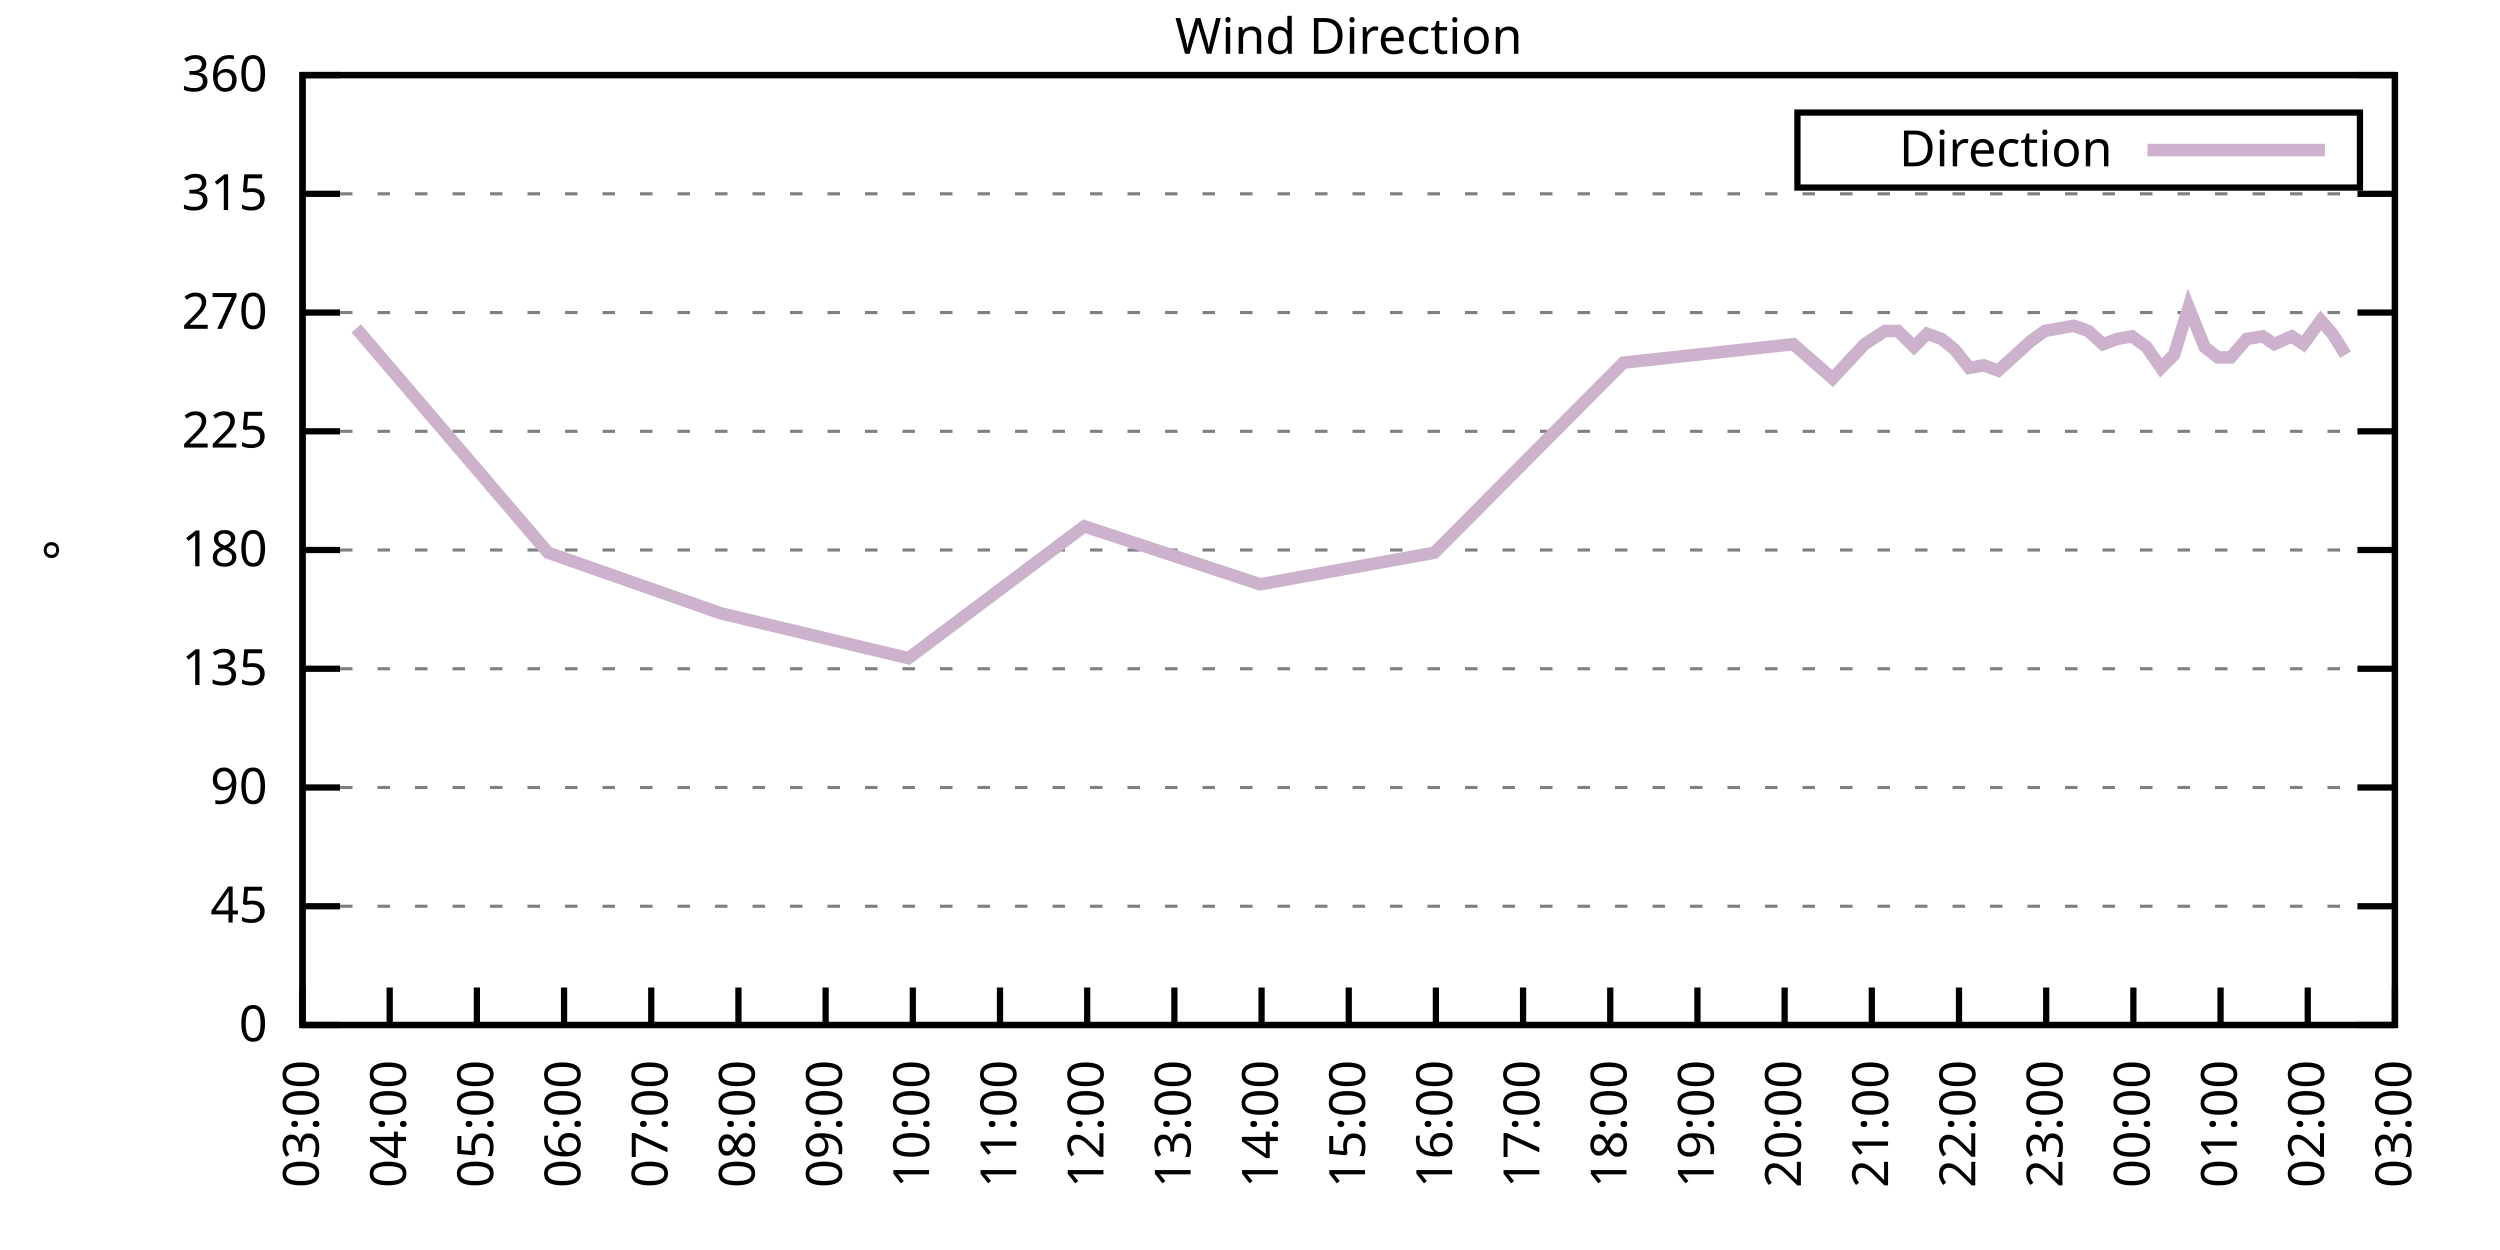
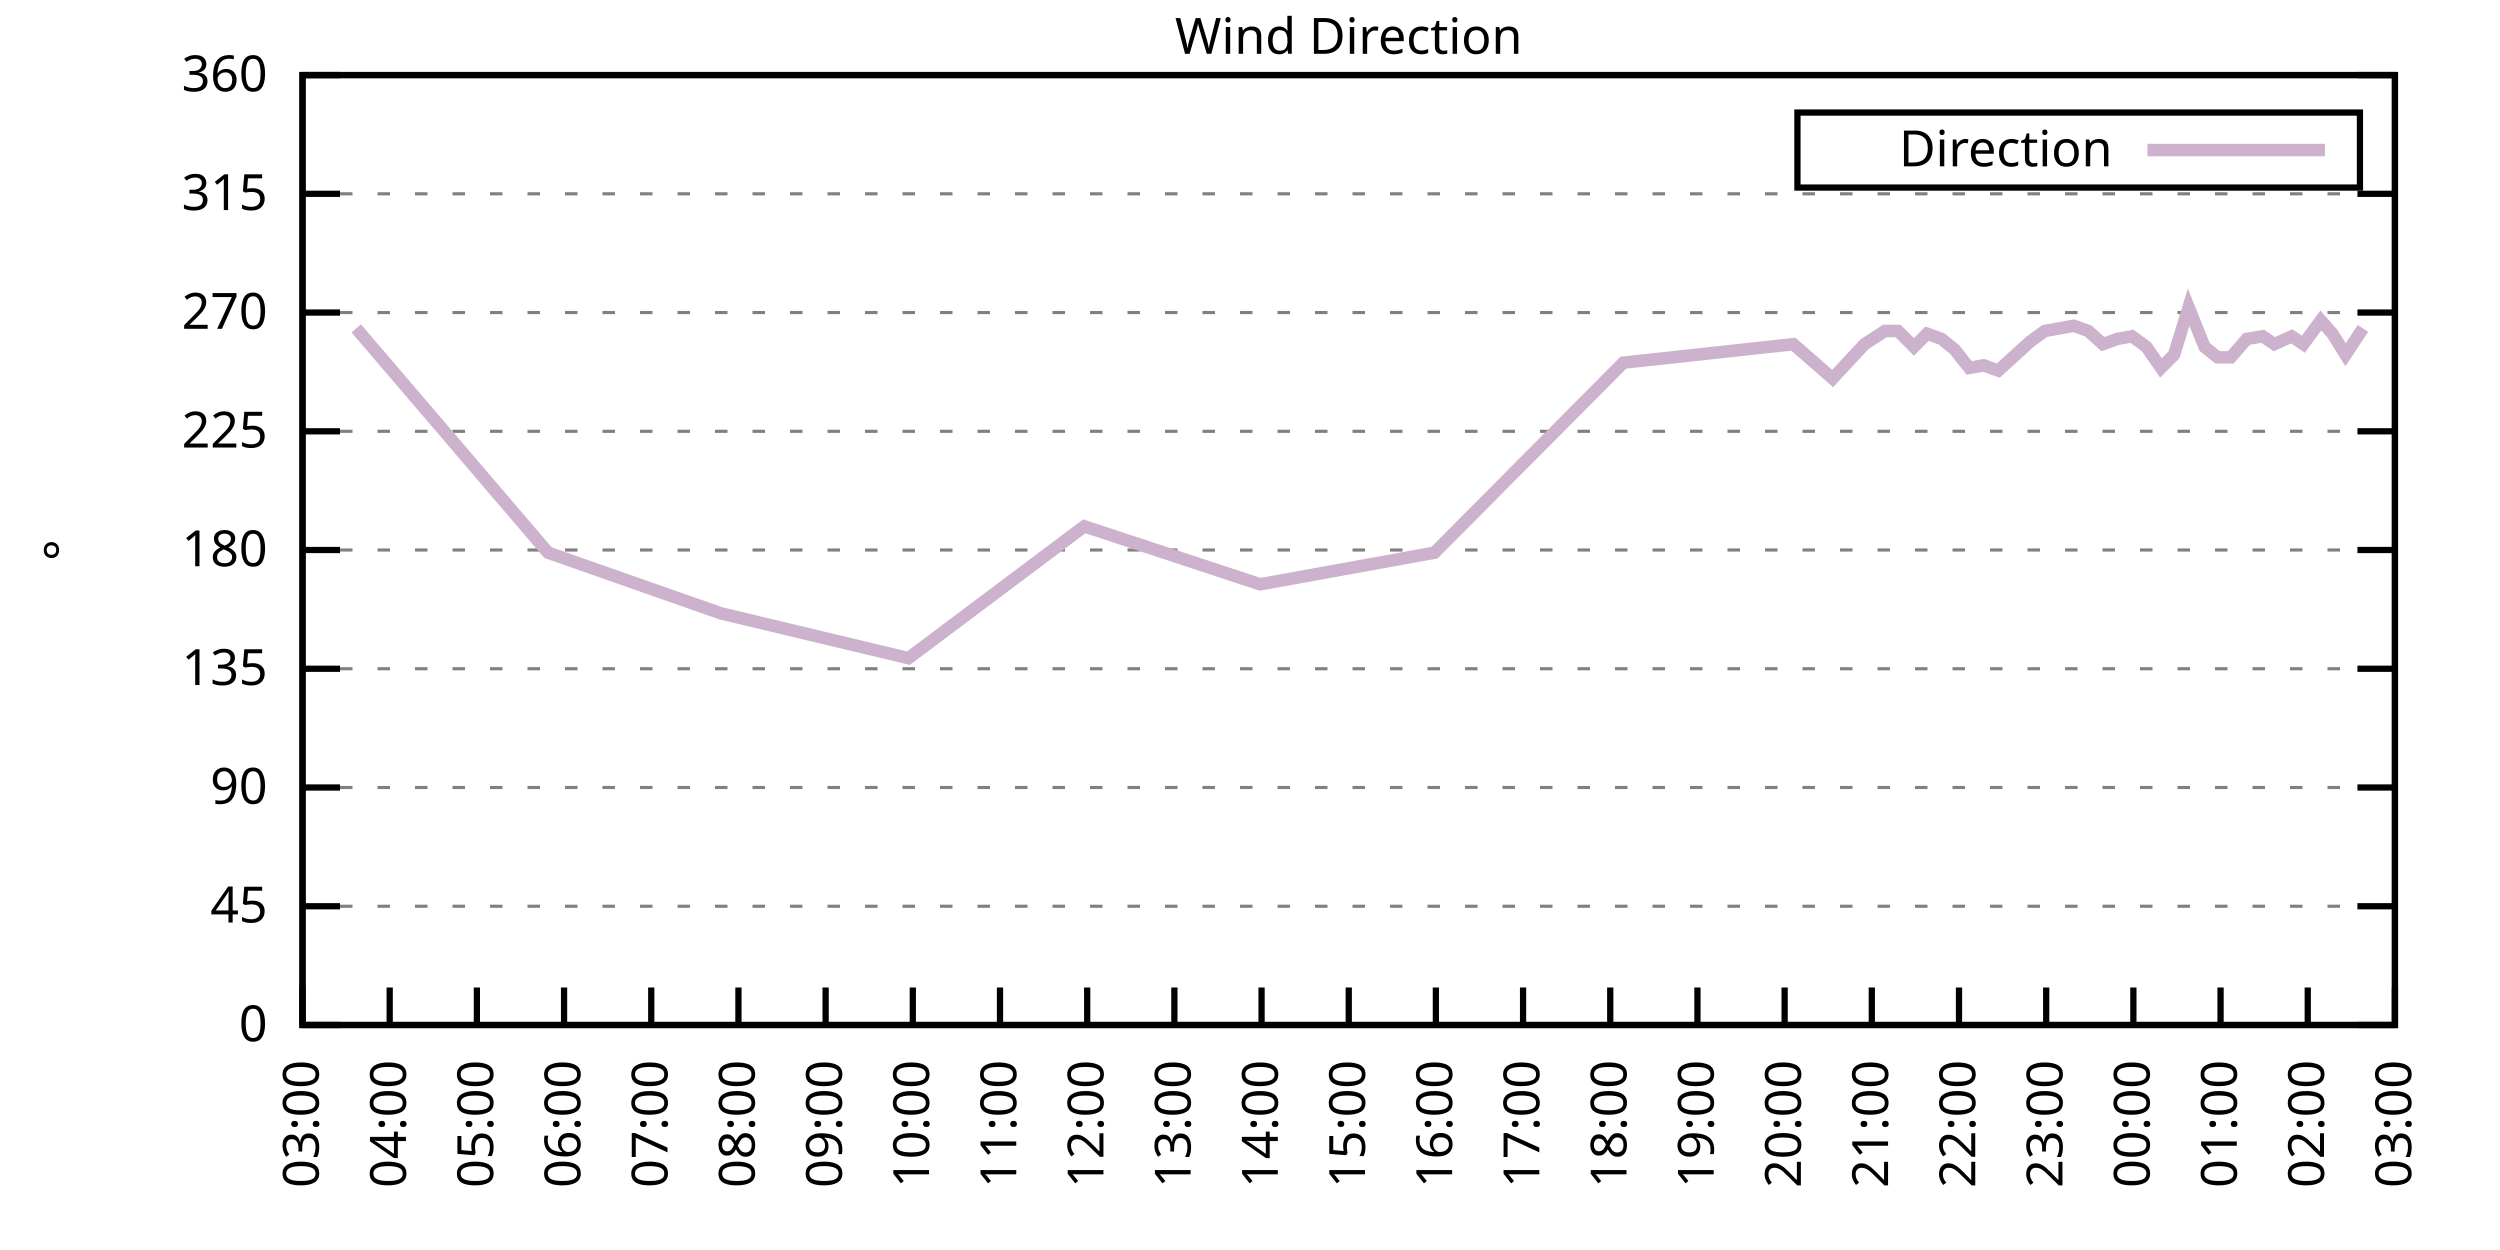
<svg xmlns="http://www.w3.org/2000/svg" xmlns:xlink="http://www.w3.org/1999/xlink" width="400" height="200" viewBox="0 0 400 200">
  <g id="gnuplot_canvas">
    <rect x="0" y="0" width="400" height="200" fill="none" />
    <defs>
      <circle id="gpDot" r="0.5" stroke-width="0.5" stroke="currentColor" />
      <path id="gpPt0" stroke-width="0.333" stroke="currentColor" d="M-1,0 h2 M0,-1 v2" />
      <path id="gpPt1" stroke-width="0.333" stroke="currentColor" d="M-1,-1 L1,1 M1,-1 L-1,1" />
      <path id="gpPt2" stroke-width="0.333" stroke="currentColor" d="M-1,0 L1,0 M0,-1 L0,1 M-1,-1 L1,1 M-1,1 L1,-1" />
      <rect id="gpPt3" stroke-width="0.333" stroke="currentColor" x="-1" y="-1" width="2" height="2" />
      <rect id="gpPt4" stroke-width="0.333" stroke="currentColor" fill="currentColor" x="-1" y="-1" width="2" height="2" />
      <circle id="gpPt5" stroke-width="0.333" stroke="currentColor" cx="0" cy="0" r="1" />
      <use xlink:href="#gpPt5" id="gpPt6" fill="currentColor" stroke="none" />
      <path id="gpPt7" stroke-width="0.333" stroke="currentColor" d="M0,-1.33 L-1.33,0.67 L1.33,0.67 z" />
      <use xlink:href="#gpPt7" id="gpPt8" fill="currentColor" stroke="none" />
      <use xlink:href="#gpPt7" id="gpPt9" stroke="currentColor" transform="rotate(180)" />
      <use xlink:href="#gpPt9" id="gpPt10" fill="currentColor" stroke="none" />
      <use xlink:href="#gpPt3" id="gpPt11" stroke="currentColor" transform="rotate(45)" />
      <use xlink:href="#gpPt11" id="gpPt12" fill="currentColor" stroke="none" />
      <path id="gpPt13" stroke-width="0.333" stroke="currentColor" d="M0,1.330 L1.265,0.411 L0.782,-1.067 L-0.782,-1.076 L-1.265,0.411 z" />
      <use xlink:href="#gpPt13" id="gpPt14" fill="currentColor" stroke="none" />
      <filter id="textbox" filterUnits="objectBoundingBox" x="0" y="0" height="1" width="1">
        <feFlood flood-color="white" flood-opacity="1" result="bgnd" />
        <feComposite in="SourceGraphic" in2="bgnd" operator="atop" />
      </filter>
      <filter id="greybox" filterUnits="objectBoundingBox" x="0" y="0" height="1" width="1">
        <feFlood flood-color="lightgrey" flood-opacity="1" result="grey" />
        <feComposite in="SourceGraphic" in2="grey" operator="atop" />
      </filter>
    </defs>
    <g fill="none" color="white" stroke="currentColor" stroke-width="1.00" stroke-linecap="butt" stroke-linejoin="miter">
</g>
    <g fill="none" color="black" stroke="currentColor" stroke-width="1.00" stroke-linecap="butt" stroke-linejoin="miter">
      <g stroke="none" shape-rendering="crispEdges">
        <polygon fill="rgb(255, 255, 255)" points="48.40,164.00 383.18,164.00 383.18,12.02 48.40,12.02 " />
      </g>
    </g>
    <g fill="none" color="black" stroke="currentColor" stroke-width="1.00" stroke-linecap="butt" stroke-linejoin="miter">
</g>
    <g fill="none" color="black" stroke="black" stroke-width="0.50" stroke-linecap="butt" stroke-linejoin="miter">
</g>
    <g fill="none" color="gray" stroke="currentColor" stroke-width="0.50" stroke-linecap="butt" stroke-linejoin="miter">
      <path stroke="gray" stroke-dasharray="2,4" class="gridline" d="M48.40,164.00 L383.19,164.00  " />
    </g>
    <g fill="none" color="gray" stroke="gray" stroke-width="1.00" stroke-linecap="butt" stroke-linejoin="miter">
</g>
    <g fill="none" color="black" stroke="currentColor" stroke-width="1.00" stroke-linecap="butt" stroke-linejoin="miter">
      <path stroke="black" d="M48.40,164.00 L54.40,164.00 M383.19,164.00 L377.19,164.00  " />
      <g transform="translate(42.80,166.60)" stroke="none" fill="black" font-family="Sans" font-size="8.00" text-anchor="end">
        <text>
          <tspan font-family="Sans"> 0</tspan>
        </text>
      </g>
    </g>
    <g fill="none" color="black" stroke="currentColor" stroke-width="1.00" stroke-linecap="butt" stroke-linejoin="miter">
</g>
    <g fill="none" color="black" stroke="black" stroke-width="0.50" stroke-linecap="butt" stroke-linejoin="miter">
</g>
    <g fill="none" color="gray" stroke="currentColor" stroke-width="0.50" stroke-linecap="butt" stroke-linejoin="miter">
      <path stroke="gray" stroke-dasharray="2,4" class="gridline" d="M48.40,145.00 L383.19,145.00  " />
    </g>
    <g fill="none" color="gray" stroke="gray" stroke-width="1.00" stroke-linecap="butt" stroke-linejoin="miter">
</g>
    <g fill="none" color="black" stroke="currentColor" stroke-width="1.00" stroke-linecap="butt" stroke-linejoin="miter">
      <path stroke="black" d="M48.40,145.00 L54.40,145.00 M383.19,145.00 L377.19,145.00  " />
      <g transform="translate(42.80,147.60)" stroke="none" fill="black" font-family="Sans" font-size="8.00" text-anchor="end">
        <text>
          <tspan font-family="Sans"> 45</tspan>
        </text>
      </g>
    </g>
    <g fill="none" color="black" stroke="currentColor" stroke-width="1.00" stroke-linecap="butt" stroke-linejoin="miter">
</g>
    <g fill="none" color="black" stroke="black" stroke-width="0.50" stroke-linecap="butt" stroke-linejoin="miter">
</g>
    <g fill="none" color="gray" stroke="currentColor" stroke-width="0.50" stroke-linecap="butt" stroke-linejoin="miter">
      <path stroke="gray" stroke-dasharray="2,4" class="gridline" d="M48.40,126.00 L383.19,126.00  " />
    </g>
    <g fill="none" color="gray" stroke="gray" stroke-width="1.00" stroke-linecap="butt" stroke-linejoin="miter">
</g>
    <g fill="none" color="black" stroke="currentColor" stroke-width="1.00" stroke-linecap="butt" stroke-linejoin="miter">
      <path stroke="black" d="M48.40,126.00 L54.40,126.00 M383.19,126.00 L377.19,126.00  " />
      <g transform="translate(42.80,128.60)" stroke="none" fill="black" font-family="Sans" font-size="8.00" text-anchor="end">
        <text>
          <tspan font-family="Sans"> 90</tspan>
        </text>
      </g>
    </g>
    <g fill="none" color="black" stroke="currentColor" stroke-width="1.00" stroke-linecap="butt" stroke-linejoin="miter">
</g>
    <g fill="none" color="black" stroke="black" stroke-width="0.50" stroke-linecap="butt" stroke-linejoin="miter">
</g>
    <g fill="none" color="gray" stroke="currentColor" stroke-width="0.50" stroke-linecap="butt" stroke-linejoin="miter">
      <path stroke="gray" stroke-dasharray="2,4" class="gridline" d="M48.40,107.00 L383.19,107.00  " />
    </g>
    <g fill="none" color="gray" stroke="gray" stroke-width="1.00" stroke-linecap="butt" stroke-linejoin="miter">
</g>
    <g fill="none" color="black" stroke="currentColor" stroke-width="1.00" stroke-linecap="butt" stroke-linejoin="miter">
      <path stroke="black" d="M48.40,107.00 L54.40,107.00 M383.19,107.00 L377.19,107.00  " />
      <g transform="translate(42.80,109.60)" stroke="none" fill="black" font-family="Sans" font-size="8.00" text-anchor="end">
        <text>
          <tspan font-family="Sans"> 135</tspan>
        </text>
      </g>
    </g>
    <g fill="none" color="black" stroke="currentColor" stroke-width="1.00" stroke-linecap="butt" stroke-linejoin="miter">
</g>
    <g fill="none" color="black" stroke="black" stroke-width="0.50" stroke-linecap="butt" stroke-linejoin="miter">
</g>
    <g fill="none" color="gray" stroke="currentColor" stroke-width="0.50" stroke-linecap="butt" stroke-linejoin="miter">
      <path stroke="gray" stroke-dasharray="2,4" class="gridline" d="M48.40,88.00 L383.19,88.00  " />
    </g>
    <g fill="none" color="gray" stroke="gray" stroke-width="1.00" stroke-linecap="butt" stroke-linejoin="miter">
</g>
    <g fill="none" color="black" stroke="currentColor" stroke-width="1.00" stroke-linecap="butt" stroke-linejoin="miter">
      <path stroke="black" d="M48.40,88.00 L54.40,88.00 M383.19,88.00 L377.19,88.00  " />
      <g transform="translate(42.80,90.60)" stroke="none" fill="black" font-family="Sans" font-size="8.00" text-anchor="end">
        <text>
          <tspan font-family="Sans"> 180</tspan>
        </text>
      </g>
    </g>
    <g fill="none" color="black" stroke="currentColor" stroke-width="1.00" stroke-linecap="butt" stroke-linejoin="miter">
</g>
    <g fill="none" color="black" stroke="black" stroke-width="0.50" stroke-linecap="butt" stroke-linejoin="miter">
</g>
    <g fill="none" color="gray" stroke="currentColor" stroke-width="0.50" stroke-linecap="butt" stroke-linejoin="miter">
      <path stroke="gray" stroke-dasharray="2,4" class="gridline" d="M48.40,69.01 L383.19,69.01  " />
    </g>
    <g fill="none" color="gray" stroke="gray" stroke-width="1.00" stroke-linecap="butt" stroke-linejoin="miter">
</g>
    <g fill="none" color="black" stroke="currentColor" stroke-width="1.00" stroke-linecap="butt" stroke-linejoin="miter">
      <path stroke="black" d="M48.40,69.01 L54.40,69.01 M383.19,69.01 L377.19,69.01  " />
      <g transform="translate(42.80,71.61)" stroke="none" fill="black" font-family="Sans" font-size="8.00" text-anchor="end">
        <text>
          <tspan font-family="Sans"> 225</tspan>
        </text>
      </g>
    </g>
    <g fill="none" color="black" stroke="currentColor" stroke-width="1.00" stroke-linecap="butt" stroke-linejoin="miter">
</g>
    <g fill="none" color="black" stroke="black" stroke-width="0.50" stroke-linecap="butt" stroke-linejoin="miter">
</g>
    <g fill="none" color="gray" stroke="currentColor" stroke-width="0.50" stroke-linecap="butt" stroke-linejoin="miter">
      <path stroke="gray" stroke-dasharray="2,4" class="gridline" d="M48.40,50.01 L383.19,50.01  " />
    </g>
    <g fill="none" color="gray" stroke="gray" stroke-width="1.00" stroke-linecap="butt" stroke-linejoin="miter">
</g>
    <g fill="none" color="black" stroke="currentColor" stroke-width="1.00" stroke-linecap="butt" stroke-linejoin="miter">
      <path stroke="black" d="M48.40,50.01 L54.40,50.01 M383.19,50.01 L377.19,50.01  " />
      <g transform="translate(42.80,52.61)" stroke="none" fill="black" font-family="Sans" font-size="8.00" text-anchor="end">
        <text>
          <tspan font-family="Sans"> 270</tspan>
        </text>
      </g>
    </g>
    <g fill="none" color="black" stroke="currentColor" stroke-width="1.00" stroke-linecap="butt" stroke-linejoin="miter">
</g>
    <g fill="none" color="black" stroke="black" stroke-width="0.50" stroke-linecap="butt" stroke-linejoin="miter">
</g>
    <g fill="none" color="gray" stroke="currentColor" stroke-width="0.50" stroke-linecap="butt" stroke-linejoin="miter">
      <path stroke="gray" stroke-dasharray="2,4" class="gridline" d="M48.40,31.01 L383.19,31.01  " />
    </g>
    <g fill="none" color="gray" stroke="gray" stroke-width="1.00" stroke-linecap="butt" stroke-linejoin="miter">
</g>
    <g fill="none" color="black" stroke="currentColor" stroke-width="1.00" stroke-linecap="butt" stroke-linejoin="miter">
      <path stroke="black" d="M48.40,31.01 L54.40,31.01 M383.19,31.01 L377.19,31.01  " />
      <g transform="translate(42.80,33.61)" stroke="none" fill="black" font-family="Sans" font-size="8.00" text-anchor="end">
        <text>
          <tspan font-family="Sans"> 315</tspan>
        </text>
      </g>
    </g>
    <g fill="none" color="black" stroke="currentColor" stroke-width="1.00" stroke-linecap="butt" stroke-linejoin="miter">
</g>
    <g fill="none" color="black" stroke="black" stroke-width="0.50" stroke-linecap="butt" stroke-linejoin="miter">
</g>
    <g fill="none" color="gray" stroke="currentColor" stroke-width="0.50" stroke-linecap="butt" stroke-linejoin="miter">
      <path stroke="gray" stroke-dasharray="2,4" class="gridline" d="M48.40,12.01 L383.19,12.01  " />
    </g>
    <g fill="none" color="gray" stroke="gray" stroke-width="1.00" stroke-linecap="butt" stroke-linejoin="miter">
</g>
    <g fill="none" color="black" stroke="currentColor" stroke-width="1.00" stroke-linecap="butt" stroke-linejoin="miter">
      <path stroke="black" d="M48.40,12.01 L54.40,12.01 M383.19,12.01 L377.19,12.01  " />
      <g transform="translate(42.80,14.61)" stroke="none" fill="black" font-family="Sans" font-size="8.00" text-anchor="end">
        <text>
          <tspan font-family="Sans"> 360</tspan>
        </text>
      </g>
    </g>
    <g fill="none" color="black" stroke="currentColor" stroke-width="1.00" stroke-linecap="butt" stroke-linejoin="miter">
      <path stroke="black" d="M48.40,164.00 L48.40,158.00  " />
      <g transform="translate(51.00,169.60) rotate(270.00)" stroke="none" fill="black" font-family="Sans" font-size="8.00" text-anchor="end">
        <text>
          <tspan font-family="Sans">03:00</tspan>
        </text>
      </g>
    </g>
    <g fill="none" color="black" stroke="currentColor" stroke-width="1.00" stroke-linecap="butt" stroke-linejoin="miter">
      <path stroke="black" d="M62.35,164.00 L62.35,158.00  " />
      <g transform="translate(64.95,169.60) rotate(270.00)" stroke="none" fill="black" font-family="Sans" font-size="8.00" text-anchor="end">
        <text>
          <tspan font-family="Sans">04:00</tspan>
        </text>
      </g>
    </g>
    <g fill="none" color="black" stroke="currentColor" stroke-width="1.00" stroke-linecap="butt" stroke-linejoin="miter">
      <path stroke="black" d="M76.30,164.00 L76.30,158.00  " />
      <g transform="translate(78.90,169.60) rotate(270.00)" stroke="none" fill="black" font-family="Sans" font-size="8.00" text-anchor="end">
        <text>
          <tspan font-family="Sans">05:00</tspan>
        </text>
      </g>
    </g>
    <g fill="none" color="black" stroke="currentColor" stroke-width="1.00" stroke-linecap="butt" stroke-linejoin="miter">
      <path stroke="black" d="M90.25,164.00 L90.25,158.00  " />
      <g transform="translate(92.85,169.60) rotate(270.00)" stroke="none" fill="black" font-family="Sans" font-size="8.00" text-anchor="end">
        <text>
          <tspan font-family="Sans">06:00</tspan>
        </text>
      </g>
    </g>
    <g fill="none" color="black" stroke="currentColor" stroke-width="1.00" stroke-linecap="butt" stroke-linejoin="miter">
      <path stroke="black" d="M104.20,164.00 L104.20,158.00  " />
      <g transform="translate(106.80,169.60) rotate(270.00)" stroke="none" fill="black" font-family="Sans" font-size="8.00" text-anchor="end">
        <text>
          <tspan font-family="Sans">07:00</tspan>
        </text>
      </g>
    </g>
    <g fill="none" color="black" stroke="currentColor" stroke-width="1.00" stroke-linecap="butt" stroke-linejoin="miter">
      <path stroke="black" d="M118.15,164.00 L118.15,158.00  " />
      <g transform="translate(120.75,169.60) rotate(270.00)" stroke="none" fill="black" font-family="Sans" font-size="8.00" text-anchor="end">
        <text>
          <tspan font-family="Sans">08:00</tspan>
        </text>
      </g>
    </g>
    <g fill="none" color="black" stroke="currentColor" stroke-width="1.00" stroke-linecap="butt" stroke-linejoin="miter">
      <path stroke="black" d="M132.10,164.00 L132.10,158.00  " />
      <g transform="translate(134.70,169.60) rotate(270.00)" stroke="none" fill="black" font-family="Sans" font-size="8.00" text-anchor="end">
        <text>
          <tspan font-family="Sans">09:00</tspan>
        </text>
      </g>
    </g>
    <g fill="none" color="black" stroke="currentColor" stroke-width="1.00" stroke-linecap="butt" stroke-linejoin="miter">
      <path stroke="black" d="M146.05,164.00 L146.05,158.00  " />
      <g transform="translate(148.65,169.60) rotate(270.00)" stroke="none" fill="black" font-family="Sans" font-size="8.00" text-anchor="end">
        <text>
          <tspan font-family="Sans">10:00</tspan>
        </text>
      </g>
    </g>
    <g fill="none" color="black" stroke="currentColor" stroke-width="1.00" stroke-linecap="butt" stroke-linejoin="miter">
      <path stroke="black" d="M160.00,164.00 L160.00,158.00  " />
      <g transform="translate(162.60,169.60) rotate(270.00)" stroke="none" fill="black" font-family="Sans" font-size="8.00" text-anchor="end">
        <text>
          <tspan font-family="Sans">11:00</tspan>
        </text>
      </g>
    </g>
    <g fill="none" color="black" stroke="currentColor" stroke-width="1.00" stroke-linecap="butt" stroke-linejoin="miter">
      <path stroke="black" d="M173.95,164.00 L173.95,158.00  " />
      <g transform="translate(176.55,169.60) rotate(270.00)" stroke="none" fill="black" font-family="Sans" font-size="8.00" text-anchor="end">
        <text>
          <tspan font-family="Sans">12:00</tspan>
        </text>
      </g>
    </g>
    <g fill="none" color="black" stroke="currentColor" stroke-width="1.00" stroke-linecap="butt" stroke-linejoin="miter">
      <path stroke="black" d="M187.90,164.00 L187.90,158.00  " />
      <g transform="translate(190.50,169.60) rotate(270.00)" stroke="none" fill="black" font-family="Sans" font-size="8.00" text-anchor="end">
        <text>
          <tspan font-family="Sans">13:00</tspan>
        </text>
      </g>
    </g>
    <g fill="none" color="black" stroke="currentColor" stroke-width="1.00" stroke-linecap="butt" stroke-linejoin="miter">
      <path stroke="black" d="M201.85,164.00 L201.85,158.00  " />
      <g transform="translate(204.45,169.60) rotate(270.00)" stroke="none" fill="black" font-family="Sans" font-size="8.00" text-anchor="end">
        <text>
          <tspan font-family="Sans">14:00</tspan>
        </text>
      </g>
    </g>
    <g fill="none" color="black" stroke="currentColor" stroke-width="1.00" stroke-linecap="butt" stroke-linejoin="miter">
      <path stroke="black" d="M215.80,164.00 L215.80,158.00  " />
      <g transform="translate(218.40,169.60) rotate(270.00)" stroke="none" fill="black" font-family="Sans" font-size="8.00" text-anchor="end">
        <text>
          <tspan font-family="Sans">15:00</tspan>
        </text>
      </g>
    </g>
    <g fill="none" color="black" stroke="currentColor" stroke-width="1.00" stroke-linecap="butt" stroke-linejoin="miter">
      <path stroke="black" d="M229.74,164.00 L229.74,158.00  " />
      <g transform="translate(232.34,169.60) rotate(270.00)" stroke="none" fill="black" font-family="Sans" font-size="8.00" text-anchor="end">
        <text>
          <tspan font-family="Sans">16:00</tspan>
        </text>
      </g>
    </g>
    <g fill="none" color="black" stroke="currentColor" stroke-width="1.00" stroke-linecap="butt" stroke-linejoin="miter">
      <path stroke="black" d="M243.69,164.00 L243.69,158.00  " />
      <g transform="translate(246.29,169.60) rotate(270.00)" stroke="none" fill="black" font-family="Sans" font-size="8.00" text-anchor="end">
        <text>
          <tspan font-family="Sans">17:00</tspan>
        </text>
      </g>
    </g>
    <g fill="none" color="black" stroke="currentColor" stroke-width="1.00" stroke-linecap="butt" stroke-linejoin="miter">
      <path stroke="black" d="M257.64,164.00 L257.64,158.00  " />
      <g transform="translate(260.24,169.60) rotate(270.00)" stroke="none" fill="black" font-family="Sans" font-size="8.00" text-anchor="end">
        <text>
          <tspan font-family="Sans">18:00</tspan>
        </text>
      </g>
    </g>
    <g fill="none" color="black" stroke="currentColor" stroke-width="1.00" stroke-linecap="butt" stroke-linejoin="miter">
      <path stroke="black" d="M271.59,164.00 L271.59,158.00  " />
      <g transform="translate(274.19,169.60) rotate(270.00)" stroke="none" fill="black" font-family="Sans" font-size="8.00" text-anchor="end">
        <text>
          <tspan font-family="Sans">19:00</tspan>
        </text>
      </g>
    </g>
    <g fill="none" color="black" stroke="currentColor" stroke-width="1.00" stroke-linecap="butt" stroke-linejoin="miter">
      <path stroke="black" d="M285.54,164.00 L285.54,158.00  " />
      <g transform="translate(288.14,169.60) rotate(270.00)" stroke="none" fill="black" font-family="Sans" font-size="8.00" text-anchor="end">
        <text>
          <tspan font-family="Sans">20:00</tspan>
        </text>
      </g>
    </g>
    <g fill="none" color="black" stroke="currentColor" stroke-width="1.00" stroke-linecap="butt" stroke-linejoin="miter">
      <path stroke="black" d="M299.49,164.00 L299.49,158.00  " />
      <g transform="translate(302.09,169.60) rotate(270.00)" stroke="none" fill="black" font-family="Sans" font-size="8.00" text-anchor="end">
        <text>
          <tspan font-family="Sans">21:00</tspan>
        </text>
      </g>
    </g>
    <g fill="none" color="black" stroke="currentColor" stroke-width="1.00" stroke-linecap="butt" stroke-linejoin="miter">
      <path stroke="black" d="M313.44,164.00 L313.44,158.00  " />
      <g transform="translate(316.04,169.60) rotate(270.00)" stroke="none" fill="black" font-family="Sans" font-size="8.00" text-anchor="end">
        <text>
          <tspan font-family="Sans">22:00</tspan>
        </text>
      </g>
    </g>
    <g fill="none" color="black" stroke="currentColor" stroke-width="1.00" stroke-linecap="butt" stroke-linejoin="miter">
      <path stroke="black" d="M327.39,164.00 L327.39,158.00  " />
      <g transform="translate(329.99,169.60) rotate(270.00)" stroke="none" fill="black" font-family="Sans" font-size="8.00" text-anchor="end">
        <text>
          <tspan font-family="Sans">23:00</tspan>
        </text>
      </g>
    </g>
    <g fill="none" color="black" stroke="currentColor" stroke-width="1.00" stroke-linecap="butt" stroke-linejoin="miter">
      <path stroke="black" d="M341.34,164.00 L341.34,158.00  " />
      <g transform="translate(343.94,169.60) rotate(270.00)" stroke="none" fill="black" font-family="Sans" font-size="8.00" text-anchor="end">
        <text>
          <tspan font-family="Sans">00:00</tspan>
        </text>
      </g>
    </g>
    <g fill="none" color="black" stroke="currentColor" stroke-width="1.00" stroke-linecap="butt" stroke-linejoin="miter">
      <path stroke="black" d="M355.29,164.00 L355.29,158.00  " />
      <g transform="translate(357.89,169.60) rotate(270.00)" stroke="none" fill="black" font-family="Sans" font-size="8.00" text-anchor="end">
        <text>
          <tspan font-family="Sans">01:00</tspan>
        </text>
      </g>
    </g>
    <g fill="none" color="black" stroke="currentColor" stroke-width="1.00" stroke-linecap="butt" stroke-linejoin="miter">
      <path stroke="black" d="M369.24,164.00 L369.24,158.00  " />
      <g transform="translate(371.84,169.60) rotate(270.00)" stroke="none" fill="black" font-family="Sans" font-size="8.00" text-anchor="end">
        <text>
          <tspan font-family="Sans">02:00</tspan>
        </text>
      </g>
    </g>
    <g fill="none" color="black" stroke="currentColor" stroke-width="1.00" stroke-linecap="butt" stroke-linejoin="miter">
      <path stroke="black" d="M383.19,164.00 L383.19,158.00  " />
      <g transform="translate(385.79,169.60) rotate(270.00)" stroke="none" fill="black" font-family="Sans" font-size="8.00" text-anchor="end">
        <text>
          <tspan font-family="Sans">03:00</tspan>
        </text>
      </g>
    </g>
    <g fill="none" color="black" stroke="currentColor" stroke-width="1.00" stroke-linecap="butt" stroke-linejoin="miter">
</g>
    <g fill="none" color="black" stroke="currentColor" stroke-width="1.00" stroke-linecap="butt" stroke-linejoin="miter">
      <path stroke="black" d="M48.40,12.01 L48.40,164.00 L383.19,164.00 L383.19,12.01 L48.40,12.01 Z  " />
    </g>
    <g fill="none" color="black" stroke="currentColor" stroke-width="1.00" stroke-linecap="butt" stroke-linejoin="miter">
</g>
    <g fill="none" color="black" stroke="currentColor" stroke-width="1.00" stroke-linecap="butt" stroke-linejoin="miter">
      <path stroke="black" d="M287.59,30.01 L287.59,18.01 L377.59,18.01 L377.59,30.01 L287.59,30.01 Z  " />
    </g>
    <g id="Wind_direction_plot_1">
      <g fill="none" color="white" stroke="black" stroke-width="2.00" stroke-linecap="butt" stroke-linejoin="miter">
</g>
      <g fill="none" color="black" stroke="currentColor" stroke-width="2.00" stroke-linecap="butt" stroke-linejoin="miter">
        <g transform="translate(337.99,26.61)" stroke="none" fill="black" font-family="Sans" font-size="8.00" text-anchor="end">
          <text>
            <tspan font-family="Sans">Direction</tspan>
          </text>
        </g>
      </g>
      <g fill="none" color="black" stroke="currentColor" stroke-width="2.00" stroke-linecap="butt" stroke-linejoin="miter">
-         <path stroke="rgb(204, 178, 204)" d="M343.59,24.01 L371.99,24.01 M57.00,52.54 L87.69,88.43 L115.36,98.14 L145.35,105.31 L173.48,84.21 L201.61,93.49   L229.51,88.43 L259.74,58.03 L286.94,55.07 L293.22,60.56 L298.33,55.07 L301.58,52.96 L303.68,52.96 L306.23,55.50   L308.33,53.39 L310.65,54.23 L312.74,55.92 L315.07,58.87 L317.39,58.45 L319.72,59.30 L322.51,56.76 L324.83,54.65   L327.16,52.96 L329.48,52.54 L331.81,52.12 L334.13,52.96 L336.46,55.07 L338.78,54.23 L341.11,53.81 L343.43,55.50   L345.76,58.87 L347.85,56.76 L350.18,49.16 L352.73,55.50 L354.83,57.18 L356.92,57.18 L359.48,54.23 L362.03,53.81   L363.89,55.07 L366.68,53.81 L368.54,55.07 L371.33,51.27 L373.19,53.39 L375.29,56.76  " />
+         <path stroke="rgb(204, 178, 204)" d="M343.59,24.01 L371.99,24.01 M57.00,52.54 L87.69,88.43 L115.36,98.14 L145.35,105.31 L173.48,84.21 L201.61,93.49   L229.51,88.43 L259.74,58.03 L286.94,55.07 L293.22,60.56 L298.33,55.07 L301.58,52.96 L303.68,52.96 L306.23,55.50   L308.33,53.39 L310.65,54.23 L312.74,55.92 L315.07,58.87 L317.39,58.45 L319.72,59.30 L322.51,56.76 L324.83,54.65   L327.16,52.96 L329.48,52.54 L331.81,52.12 L334.13,52.96 L336.46,55.07 L338.78,54.23 L341.11,53.81 L343.43,55.50   L345.76,58.87 L347.85,56.76 L350.18,49.16 L352.73,55.50 L354.83,57.18 L356.92,57.18 L359.48,54.23 L362.03,53.81   L363.89,55.07 L366.68,53.81 L368.54,55.07 L371.33,51.27 L373.19,53.39 L375.29,56.76 L378.08,52.54  " />
      </g>
    </g>
    <g fill="none" color="black" stroke="currentColor" stroke-width="2.00" stroke-linecap="butt" stroke-linejoin="miter">
</g>
    <g fill="none" color="black" stroke="black" stroke-width="1.00" stroke-linecap="butt" stroke-linejoin="miter">
</g>
    <g fill="none" color="black" stroke="currentColor" stroke-width="1.00" stroke-linecap="butt" stroke-linejoin="miter">
      <path stroke="black" d="M48.40,12.01 L48.40,164.00 L383.19,164.00 L383.19,12.01 L48.40,12.01 Z  " />
      <g transform="translate(12.80,88.01) rotate(270.00)" stroke="none" fill="black" font-family="Sans" font-size="8.00" text-anchor="middle">
        <text>
          <tspan font-family="Sans">°</tspan>
        </text>
      </g>
    </g>
    <g fill="none" color="black" stroke="currentColor" stroke-width="1.00" stroke-linecap="butt" stroke-linejoin="miter">
</g>
    <g fill="none" color="black" stroke="currentColor" stroke-width="1.00" stroke-linecap="butt" stroke-linejoin="miter">
      <g transform="translate(215.79,8.61)" stroke="none" fill="black" font-family="Sans" font-size="8.00" text-anchor="middle">
        <text>
          <tspan font-family="Sans">Wind Direction</tspan>
        </text>
      </g>
    </g>
    <g fill="none" color="black" stroke="currentColor" stroke-width="1.00" stroke-linecap="butt" stroke-linejoin="miter">
</g>
  </g>
</svg>
